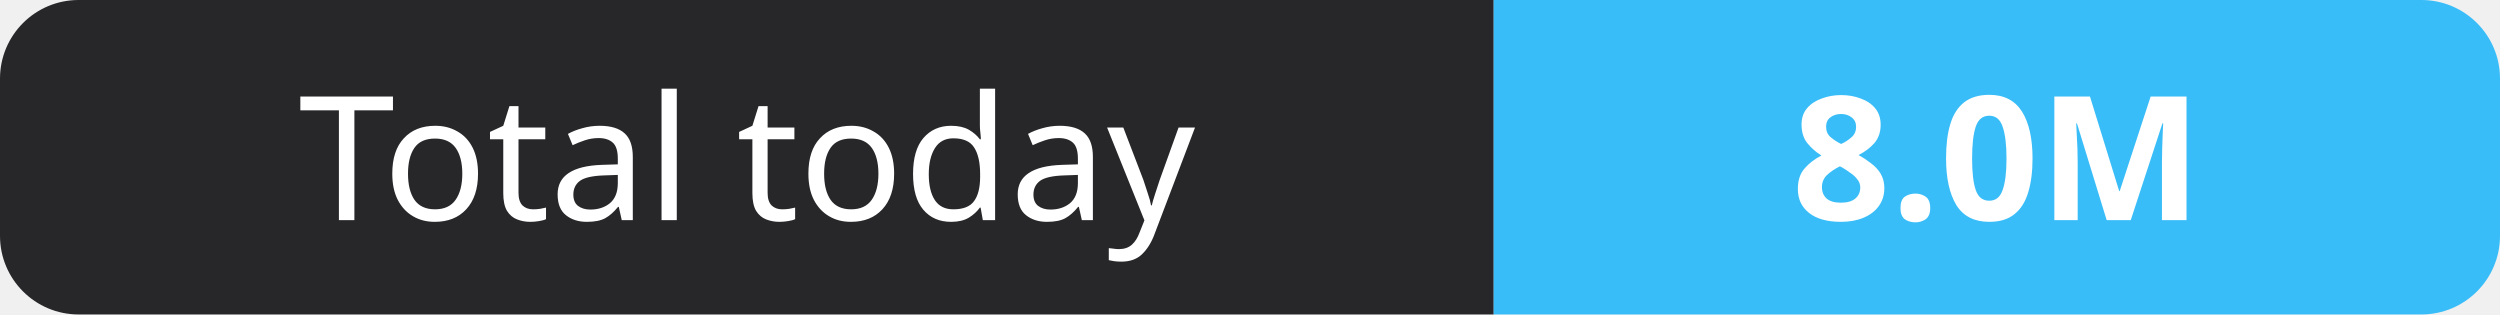
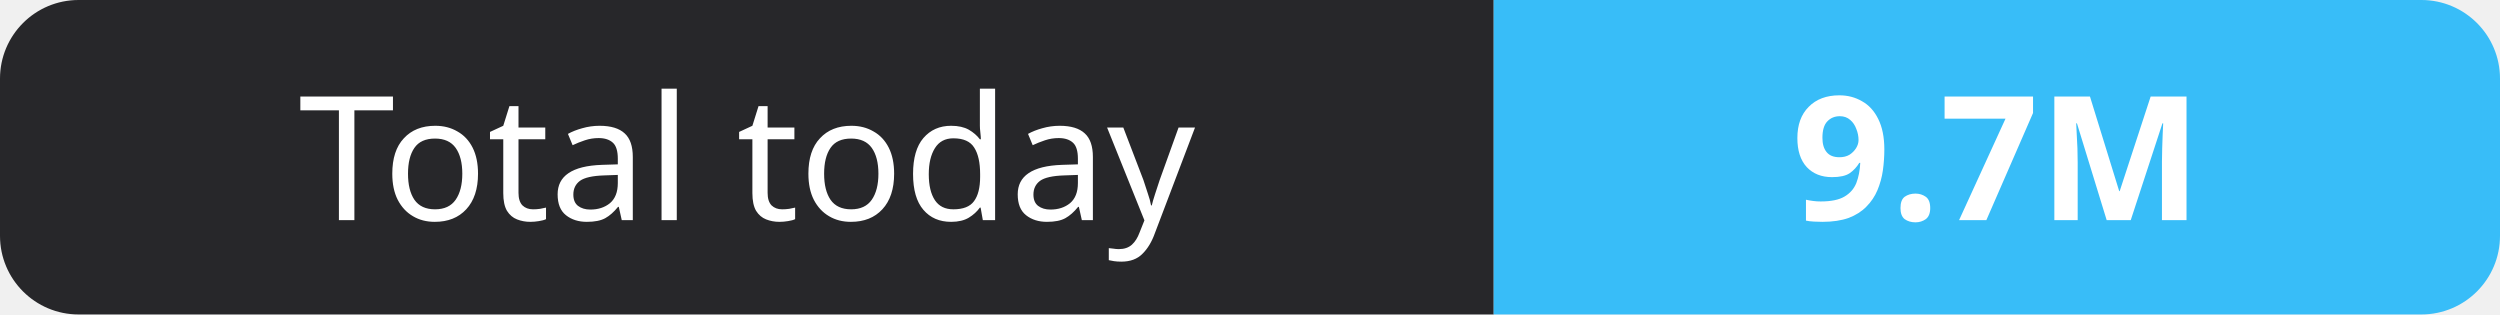
- <svg xmlns="http://www.w3.org/2000/svg" width="159" height="20" role="img" aria-label="Total today: 8.0M">
+ <svg xmlns="http://www.w3.org/2000/svg" width="159" height="20" role="img" aria-label="Total today: 9.7M">
  <clipPath id="r">
    <rect width="159" height="20" rx="5" fill="#fff" />
  </clipPath>
  <g clip-path="url(#r)">
    <rect width="95" height="20" fill="#27272a" />
    <rect x="95" width="64" height="20" fill="#38bdf8" />
  </g>
  <g fill="#fff" text-anchor="middle" font-family="Verdana,Geneva,sans-serif" font-size="11">
    <text x="47.5" y="14">Total today</text>
-     <text x="127.0" y="14" font-weight="700">8.0M</text>
+     <text x="127.0" y="14" font-weight="700">9.7M</text>
  </g>
</svg>
